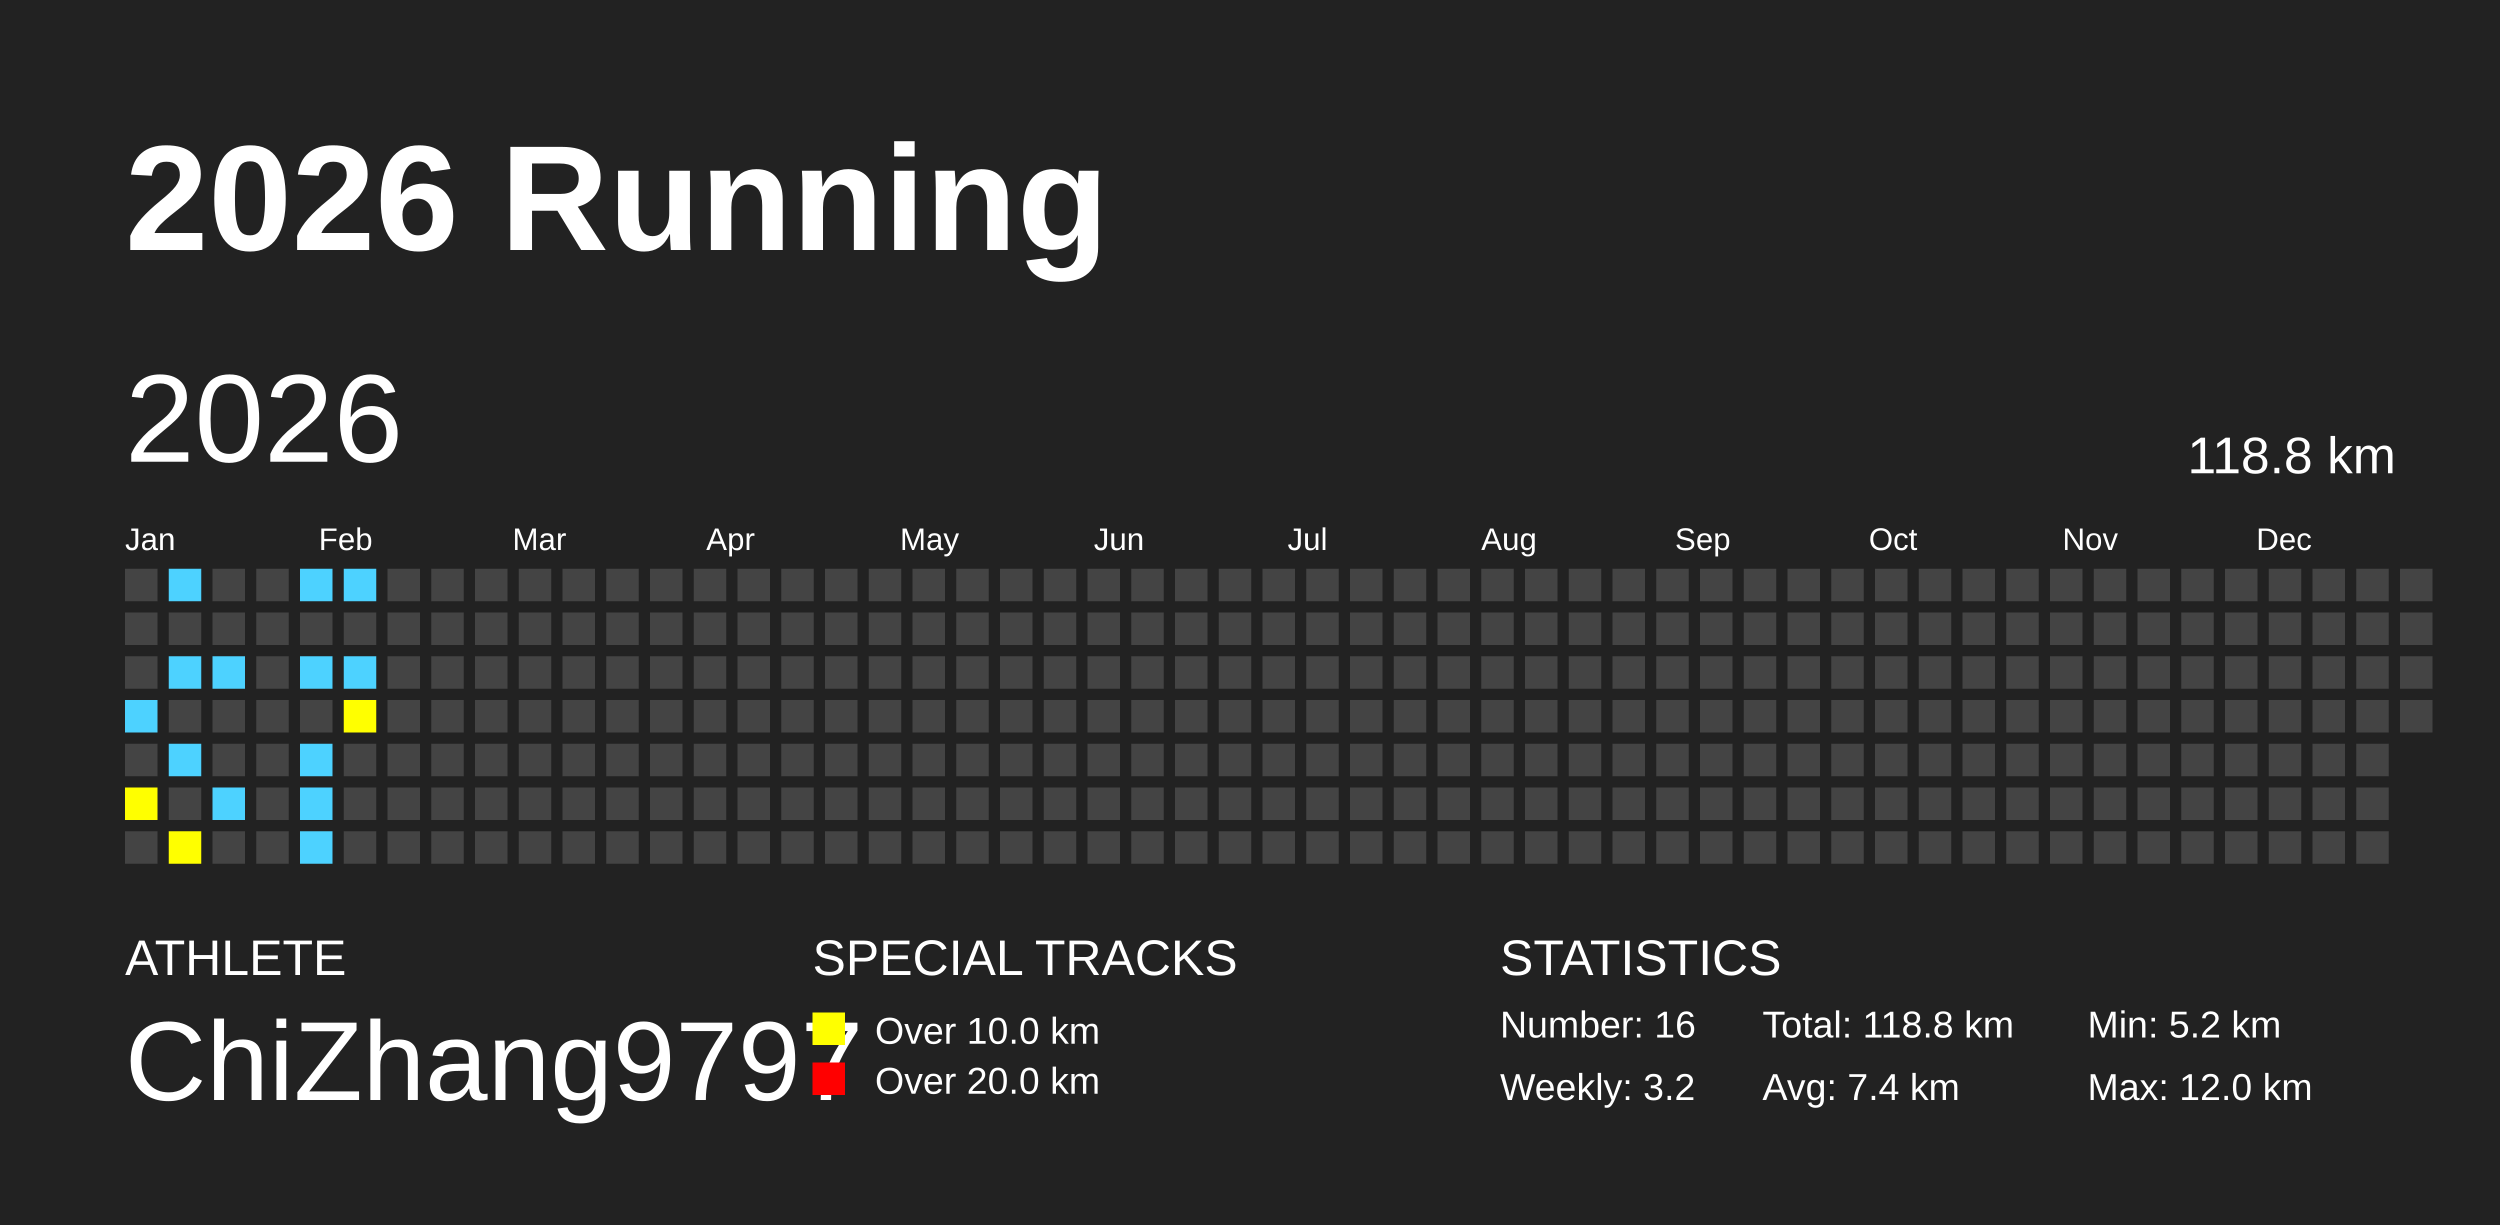
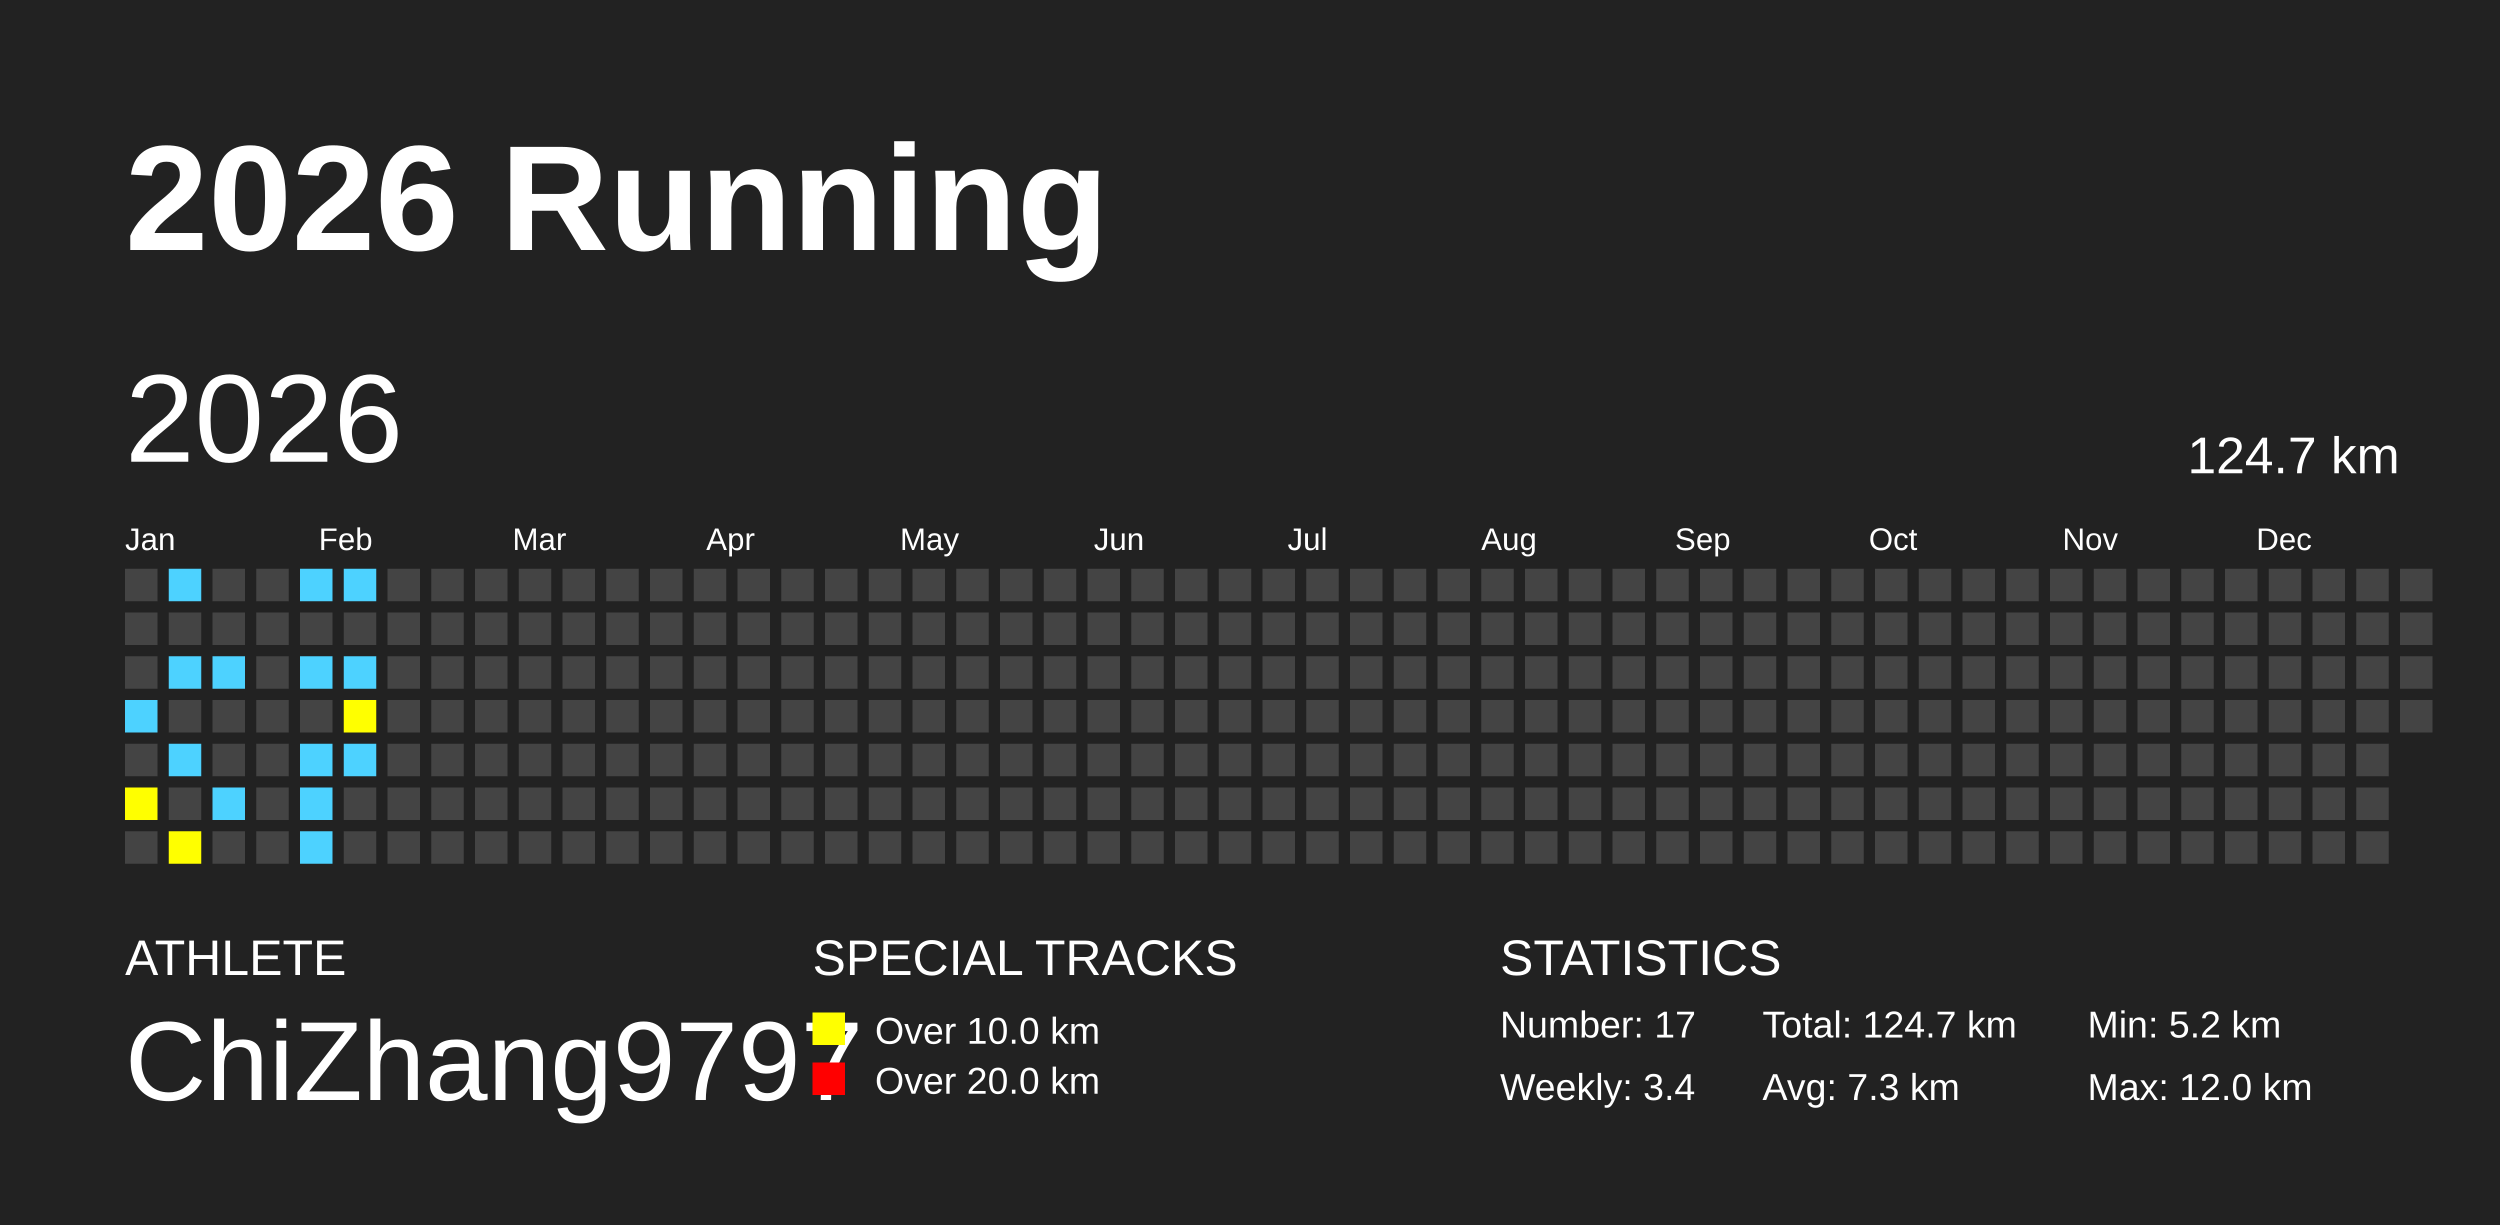
<svg xmlns="http://www.w3.org/2000/svg" baseProfile="full" height="98mm" version="1.1" viewBox="0,0,200,98" width="200mm">
  <defs />
  <rect fill="#222222" height="98" width="200" x="0" y="0" />
  <text fill="#FFFFFF" style="font-size:12px; font-family:Arial; font-weight:bold;" x="10" y="20">2026 Running</text>
  <text fill="#FFFFFF" style="font-size:4px; font-family:Arial" x="10" y="78">ATHLETE</text>
  <text fill="#FFFFFF" style="font-size:9px; font-family:Arial" x="10" y="88">ChiZhang9797</text>
  <text fill="#FFFFFF" style="font-size:4px; font-family:Arial" x="65" y="78">SPECIAL TRACKS</text>
  <rect fill="yellow" height="2.6" width="2.6" x="65" y="81" />
  <text fill="#FFFFFF" style="font-size:3px; font-family:Arial" x="70" y="83.5">Over 10.0 km</text>
  <rect fill="red" height="2.6" width="2.6" x="65" y="85" />
  <text fill="#FFFFFF" style="font-size:3px; font-family:Arial" x="70" y="87.5">Over 20.0 km</text>
  <text fill="#FFFFFF" style="font-size:4px; font-family:Arial" x="120" y="78">STATISTICS</text>
-   <text fill="#FFFFFF" style="font-size:3px; font-family:Arial" x="120" y="83">Number: 16</text>
-   <text fill="#FFFFFF" style="font-size:3px; font-family:Arial" x="120" y="88">Weekly: 3.2</text>
-   <text fill="#FFFFFF" style="font-size:3px; font-family:Arial" x="141" y="83">Total: 118.8 km</text>
-   <text fill="#FFFFFF" style="font-size:3px; font-family:Arial" x="141" y="88">Avg: 7.4 km</text>
+   <text fill="#FFFFFF" style="font-size:3px; font-family:Arial" x="120" y="83">Number: 17</text>
+   <text fill="#FFFFFF" style="font-size:3px; font-family:Arial" x="120" y="88">Weekly: 3.4</text>
+   <text fill="#FFFFFF" style="font-size:3px; font-family:Arial" x="141" y="83">Total: 124.7 km</text>
+   <text fill="#FFFFFF" style="font-size:3px; font-family:Arial" x="141" y="88">Avg: 7.3 km</text>
  <text fill="#FFFFFF" style="font-size:3px; font-family:Arial" x="167" y="83">Min: 5.2 km</text>
  <text fill="#FFFFFF" style="font-size:3px; font-family:Arial" x="167" y="88">Max: 12.0 km</text>
  <text dominant-baseline="hanging" fill="#FFFFFF" style="font-size:10.0px; font-family:Arial;" x="10" y="30">2026</text>
-   <text dominant-baseline="hanging" fill="#FFFFFF" style="font-size:4.125px; font-family:Arial;" x="175" y="35">118.8 km</text>
+   <text dominant-baseline="hanging" fill="#FFFFFF" style="font-size:4.125px; font-family:Arial;" x="175" y="35">124.7 km</text>
  <text fill="#FFFFFF" style="font-size:2.5px; font-family:Arial" x="10.0" y="44">Jan</text>
  <text fill="#FFFFFF" style="font-size:2.5px; font-family:Arial" x="25.5" y="44">Feb</text>
  <text fill="#FFFFFF" style="font-size:2.5px; font-family:Arial" x="41.0" y="44">Mar</text>
  <text fill="#FFFFFF" style="font-size:2.5px; font-family:Arial" x="56.5" y="44">Apr</text>
  <text fill="#FFFFFF" style="font-size:2.5px; font-family:Arial" x="72.0" y="44">May</text>
  <text fill="#FFFFFF" style="font-size:2.5px; font-family:Arial" x="87.5" y="44">Jun</text>
  <text fill="#FFFFFF" style="font-size:2.5px; font-family:Arial" x="103.0" y="44">Jul</text>
  <text fill="#FFFFFF" style="font-size:2.5px; font-family:Arial" x="118.5" y="44">Aug</text>
  <text fill="#FFFFFF" style="font-size:2.5px; font-family:Arial" x="134.0" y="44">Sep</text>
  <text fill="#FFFFFF" style="font-size:2.5px; font-family:Arial" x="149.5" y="44">Oct</text>
  <text fill="#FFFFFF" style="font-size:2.5px; font-family:Arial" x="165.0" y="44">Nov</text>
  <text fill="#FFFFFF" style="font-size:2.5px; font-family:Arial" x="180.5" y="44">Dec</text>
  <rect fill="#444444" height="2.6" width="2.6" x="10.0" y="45.5" />
  <rect fill="#444444" height="2.6" width="2.6" x="10.0" y="49.0" />
  <rect fill="#444444" height="2.6" width="2.6" x="10.0" y="52.5" />
  <rect fill="#4DD2FF" height="2.6" width="2.6" x="10.0" y="56.0" />
  <rect fill="#444444" height="2.6" width="2.6" x="10.0" y="59.5" />
  <rect fill="yellow" height="2.6" width="2.6" x="10.0" y="63.0" />
  <rect fill="#444444" height="2.6" width="2.6" x="10.0" y="66.5" />
  <rect fill="#4DD2FF" height="2.6" width="2.6" x="13.5" y="45.5" />
  <rect fill="#444444" height="2.6" width="2.6" x="13.5" y="49.0" />
  <rect fill="#4DD2FF" height="2.6" width="2.6" x="13.5" y="52.5" />
  <rect fill="#444444" height="2.6" width="2.6" x="13.5" y="56.0" />
  <rect fill="#4DD2FF" height="2.6" width="2.6" x="13.5" y="59.5" />
  <rect fill="#444444" height="2.6" width="2.6" x="13.5" y="63.0" />
  <rect fill="yellow" height="2.6" width="2.6" x="13.5" y="66.5" />
  <rect fill="#444444" height="2.6" width="2.6" x="17.0" y="45.5" />
  <rect fill="#444444" height="2.6" width="2.6" x="17.0" y="49.0" />
  <rect fill="#4DD2FF" height="2.6" width="2.6" x="17.0" y="52.5" />
  <rect fill="#444444" height="2.6" width="2.6" x="17.0" y="56.0" />
  <rect fill="#444444" height="2.6" width="2.6" x="17.0" y="59.5" />
  <rect fill="#4DD2FF" height="2.6" width="2.6" x="17.0" y="63.0" />
  <rect fill="#444444" height="2.6" width="2.6" x="17.0" y="66.5" />
  <rect fill="#444444" height="2.6" width="2.6" x="20.5" y="45.5" />
  <rect fill="#444444" height="2.6" width="2.6" x="20.5" y="49.0" />
  <rect fill="#444444" height="2.6" width="2.6" x="20.5" y="52.5" />
  <rect fill="#444444" height="2.6" width="2.6" x="20.5" y="56.0" />
  <rect fill="#444444" height="2.6" width="2.6" x="20.5" y="59.5" />
  <rect fill="#444444" height="2.6" width="2.6" x="20.5" y="63.0" />
  <rect fill="#444444" height="2.6" width="2.6" x="20.5" y="66.5" />
  <rect fill="#4DD2FF" height="2.6" width="2.6" x="24.0" y="45.5" />
  <rect fill="#444444" height="2.6" width="2.6" x="24.0" y="49.0" />
  <rect fill="#4DD2FF" height="2.6" width="2.6" x="24.0" y="52.5" />
  <rect fill="#444444" height="2.6" width="2.6" x="24.0" y="56.0" />
  <rect fill="#4DD2FF" height="2.6" width="2.6" x="24.0" y="59.5" />
  <rect fill="#4DD2FF" height="2.6" width="2.6" x="24.0" y="63.0" />
  <rect fill="#4DD2FF" height="2.6" width="2.6" x="24.0" y="66.5" />
  <rect fill="#4DD2FF" height="2.6" width="2.6" x="27.5" y="45.5" />
  <rect fill="#444444" height="2.6" width="2.6" x="27.5" y="49.0" />
  <rect fill="#4DD2FF" height="2.6" width="2.6" x="27.5" y="52.5" />
  <rect fill="yellow" height="2.6" width="2.6" x="27.5" y="56.0" />
-   <rect fill="#444444" height="2.6" width="2.6" x="27.5" y="59.5" />
+   <rect fill="#4DD2FF" height="2.6" width="2.6" x="27.5" y="59.5" />
  <rect fill="#444444" height="2.6" width="2.6" x="27.5" y="63.0" />
  <rect fill="#444444" height="2.6" width="2.6" x="27.5" y="66.5" />
  <rect fill="#444444" height="2.6" width="2.6" x="31.0" y="45.5" />
  <rect fill="#444444" height="2.6" width="2.6" x="31.0" y="49.0" />
  <rect fill="#444444" height="2.6" width="2.6" x="31.0" y="52.5" />
  <rect fill="#444444" height="2.6" width="2.6" x="31.0" y="56.0" />
  <rect fill="#444444" height="2.6" width="2.6" x="31.0" y="59.5" />
  <rect fill="#444444" height="2.6" width="2.6" x="31.0" y="63.0" />
  <rect fill="#444444" height="2.6" width="2.6" x="31.0" y="66.5" />
  <rect fill="#444444" height="2.6" width="2.6" x="34.5" y="45.5" />
  <rect fill="#444444" height="2.6" width="2.6" x="34.5" y="49.0" />
  <rect fill="#444444" height="2.6" width="2.6" x="34.5" y="52.5" />
  <rect fill="#444444" height="2.6" width="2.6" x="34.5" y="56.0" />
  <rect fill="#444444" height="2.6" width="2.6" x="34.5" y="59.5" />
  <rect fill="#444444" height="2.6" width="2.6" x="34.5" y="63.0" />
  <rect fill="#444444" height="2.6" width="2.6" x="34.5" y="66.5" />
  <rect fill="#444444" height="2.6" width="2.6" x="38.0" y="45.5" />
  <rect fill="#444444" height="2.6" width="2.6" x="38.0" y="49.0" />
  <rect fill="#444444" height="2.6" width="2.6" x="38.0" y="52.5" />
  <rect fill="#444444" height="2.6" width="2.6" x="38.0" y="56.0" />
  <rect fill="#444444" height="2.6" width="2.6" x="38.0" y="59.5" />
  <rect fill="#444444" height="2.6" width="2.6" x="38.0" y="63.0" />
  <rect fill="#444444" height="2.6" width="2.6" x="38.0" y="66.5" />
  <rect fill="#444444" height="2.6" width="2.6" x="41.5" y="45.5" />
  <rect fill="#444444" height="2.6" width="2.6" x="41.5" y="49.0" />
  <rect fill="#444444" height="2.6" width="2.6" x="41.5" y="52.5" />
  <rect fill="#444444" height="2.6" width="2.6" x="41.5" y="56.0" />
  <rect fill="#444444" height="2.6" width="2.6" x="41.5" y="59.5" />
  <rect fill="#444444" height="2.6" width="2.6" x="41.5" y="63.0" />
  <rect fill="#444444" height="2.6" width="2.6" x="41.5" y="66.5" />
  <rect fill="#444444" height="2.6" width="2.6" x="45.0" y="45.5" />
  <rect fill="#444444" height="2.6" width="2.6" x="45.0" y="49.0" />
  <rect fill="#444444" height="2.6" width="2.6" x="45.0" y="52.5" />
  <rect fill="#444444" height="2.6" width="2.6" x="45.0" y="56.0" />
  <rect fill="#444444" height="2.6" width="2.6" x="45.0" y="59.5" />
  <rect fill="#444444" height="2.6" width="2.6" x="45.0" y="63.0" />
  <rect fill="#444444" height="2.6" width="2.6" x="45.0" y="66.5" />
  <rect fill="#444444" height="2.6" width="2.6" x="48.5" y="45.5" />
  <rect fill="#444444" height="2.6" width="2.6" x="48.5" y="49.0" />
  <rect fill="#444444" height="2.6" width="2.6" x="48.5" y="52.5" />
  <rect fill="#444444" height="2.6" width="2.6" x="48.5" y="56.0" />
  <rect fill="#444444" height="2.6" width="2.6" x="48.5" y="59.5" />
  <rect fill="#444444" height="2.6" width="2.6" x="48.5" y="63.0" />
  <rect fill="#444444" height="2.6" width="2.6" x="48.5" y="66.5" />
  <rect fill="#444444" height="2.6" width="2.6" x="52.0" y="45.5" />
  <rect fill="#444444" height="2.6" width="2.6" x="52.0" y="49.0" />
  <rect fill="#444444" height="2.6" width="2.6" x="52.0" y="52.5" />
  <rect fill="#444444" height="2.6" width="2.6" x="52.0" y="56.0" />
  <rect fill="#444444" height="2.6" width="2.6" x="52.0" y="59.5" />
  <rect fill="#444444" height="2.6" width="2.6" x="52.0" y="63.0" />
  <rect fill="#444444" height="2.6" width="2.6" x="52.0" y="66.5" />
  <rect fill="#444444" height="2.6" width="2.6" x="55.5" y="45.5" />
  <rect fill="#444444" height="2.6" width="2.6" x="55.5" y="49.0" />
  <rect fill="#444444" height="2.6" width="2.6" x="55.5" y="52.5" />
  <rect fill="#444444" height="2.6" width="2.6" x="55.5" y="56.0" />
  <rect fill="#444444" height="2.6" width="2.6" x="55.5" y="59.5" />
  <rect fill="#444444" height="2.6" width="2.6" x="55.5" y="63.0" />
  <rect fill="#444444" height="2.6" width="2.6" x="55.5" y="66.5" />
  <rect fill="#444444" height="2.6" width="2.6" x="59.0" y="45.5" />
  <rect fill="#444444" height="2.6" width="2.6" x="59.0" y="49.0" />
  <rect fill="#444444" height="2.6" width="2.6" x="59.0" y="52.5" />
  <rect fill="#444444" height="2.6" width="2.6" x="59.0" y="56.0" />
  <rect fill="#444444" height="2.6" width="2.6" x="59.0" y="59.5" />
  <rect fill="#444444" height="2.6" width="2.6" x="59.0" y="63.0" />
  <rect fill="#444444" height="2.6" width="2.6" x="59.0" y="66.5" />
  <rect fill="#444444" height="2.6" width="2.6" x="62.5" y="45.5" />
  <rect fill="#444444" height="2.6" width="2.6" x="62.5" y="49.0" />
  <rect fill="#444444" height="2.6" width="2.6" x="62.5" y="52.5" />
  <rect fill="#444444" height="2.6" width="2.6" x="62.5" y="56.0" />
  <rect fill="#444444" height="2.6" width="2.6" x="62.5" y="59.5" />
  <rect fill="#444444" height="2.6" width="2.6" x="62.5" y="63.0" />
  <rect fill="#444444" height="2.6" width="2.6" x="62.5" y="66.5" />
  <rect fill="#444444" height="2.6" width="2.6" x="66.0" y="45.5" />
  <rect fill="#444444" height="2.6" width="2.6" x="66.0" y="49.0" />
  <rect fill="#444444" height="2.6" width="2.6" x="66.0" y="52.5" />
  <rect fill="#444444" height="2.6" width="2.6" x="66.0" y="56.0" />
  <rect fill="#444444" height="2.6" width="2.6" x="66.0" y="59.5" />
  <rect fill="#444444" height="2.6" width="2.6" x="66.0" y="63.0" />
  <rect fill="#444444" height="2.6" width="2.6" x="66.0" y="66.5" />
  <rect fill="#444444" height="2.6" width="2.6" x="69.5" y="45.5" />
  <rect fill="#444444" height="2.6" width="2.6" x="69.5" y="49.0" />
  <rect fill="#444444" height="2.6" width="2.6" x="69.5" y="52.5" />
  <rect fill="#444444" height="2.6" width="2.6" x="69.5" y="56.0" />
  <rect fill="#444444" height="2.6" width="2.6" x="69.5" y="59.5" />
  <rect fill="#444444" height="2.6" width="2.6" x="69.5" y="63.0" />
  <rect fill="#444444" height="2.6" width="2.6" x="69.5" y="66.5" />
  <rect fill="#444444" height="2.6" width="2.6" x="73.0" y="45.5" />
  <rect fill="#444444" height="2.6" width="2.6" x="73.0" y="49.0" />
  <rect fill="#444444" height="2.6" width="2.6" x="73.0" y="52.5" />
  <rect fill="#444444" height="2.6" width="2.6" x="73.0" y="56.0" />
  <rect fill="#444444" height="2.6" width="2.6" x="73.0" y="59.5" />
  <rect fill="#444444" height="2.6" width="2.6" x="73.0" y="63.0" />
  <rect fill="#444444" height="2.6" width="2.6" x="73.0" y="66.5" />
  <rect fill="#444444" height="2.6" width="2.6" x="76.5" y="45.5" />
  <rect fill="#444444" height="2.6" width="2.6" x="76.5" y="49.0" />
  <rect fill="#444444" height="2.6" width="2.6" x="76.5" y="52.5" />
  <rect fill="#444444" height="2.6" width="2.6" x="76.5" y="56.0" />
  <rect fill="#444444" height="2.6" width="2.6" x="76.5" y="59.5" />
  <rect fill="#444444" height="2.6" width="2.6" x="76.5" y="63.0" />
  <rect fill="#444444" height="2.6" width="2.6" x="76.5" y="66.5" />
  <rect fill="#444444" height="2.6" width="2.6" x="80.0" y="45.5" />
  <rect fill="#444444" height="2.6" width="2.6" x="80.0" y="49.0" />
  <rect fill="#444444" height="2.6" width="2.6" x="80.0" y="52.5" />
  <rect fill="#444444" height="2.6" width="2.6" x="80.0" y="56.0" />
  <rect fill="#444444" height="2.6" width="2.6" x="80.0" y="59.5" />
  <rect fill="#444444" height="2.6" width="2.6" x="80.0" y="63.0" />
  <rect fill="#444444" height="2.6" width="2.6" x="80.0" y="66.5" />
  <rect fill="#444444" height="2.6" width="2.6" x="83.5" y="45.5" />
  <rect fill="#444444" height="2.6" width="2.6" x="83.5" y="49.0" />
  <rect fill="#444444" height="2.6" width="2.6" x="83.5" y="52.5" />
  <rect fill="#444444" height="2.6" width="2.6" x="83.5" y="56.0" />
  <rect fill="#444444" height="2.6" width="2.6" x="83.5" y="59.5" />
  <rect fill="#444444" height="2.6" width="2.6" x="83.5" y="63.0" />
  <rect fill="#444444" height="2.6" width="2.6" x="83.5" y="66.5" />
  <rect fill="#444444" height="2.6" width="2.6" x="87.0" y="45.5" />
  <rect fill="#444444" height="2.6" width="2.6" x="87.0" y="49.0" />
  <rect fill="#444444" height="2.6" width="2.6" x="87.0" y="52.5" />
  <rect fill="#444444" height="2.6" width="2.6" x="87.0" y="56.0" />
  <rect fill="#444444" height="2.6" width="2.6" x="87.0" y="59.5" />
  <rect fill="#444444" height="2.6" width="2.6" x="87.0" y="63.0" />
  <rect fill="#444444" height="2.6" width="2.6" x="87.0" y="66.5" />
  <rect fill="#444444" height="2.6" width="2.6" x="90.5" y="45.5" />
  <rect fill="#444444" height="2.6" width="2.6" x="90.5" y="49.0" />
  <rect fill="#444444" height="2.6" width="2.6" x="90.5" y="52.5" />
  <rect fill="#444444" height="2.6" width="2.6" x="90.5" y="56.0" />
  <rect fill="#444444" height="2.6" width="2.6" x="90.5" y="59.5" />
  <rect fill="#444444" height="2.6" width="2.6" x="90.5" y="63.0" />
  <rect fill="#444444" height="2.6" width="2.6" x="90.5" y="66.5" />
  <rect fill="#444444" height="2.6" width="2.6" x="94.0" y="45.5" />
  <rect fill="#444444" height="2.6" width="2.6" x="94.0" y="49.0" />
  <rect fill="#444444" height="2.6" width="2.6" x="94.0" y="52.5" />
  <rect fill="#444444" height="2.6" width="2.6" x="94.0" y="56.0" />
  <rect fill="#444444" height="2.6" width="2.6" x="94.0" y="59.5" />
  <rect fill="#444444" height="2.6" width="2.6" x="94.0" y="63.0" />
  <rect fill="#444444" height="2.6" width="2.6" x="94.0" y="66.5" />
  <rect fill="#444444" height="2.6" width="2.6" x="97.5" y="45.5" />
  <rect fill="#444444" height="2.6" width="2.6" x="97.5" y="49.0" />
  <rect fill="#444444" height="2.6" width="2.6" x="97.5" y="52.5" />
  <rect fill="#444444" height="2.6" width="2.6" x="97.5" y="56.0" />
  <rect fill="#444444" height="2.6" width="2.6" x="97.5" y="59.5" />
  <rect fill="#444444" height="2.6" width="2.6" x="97.5" y="63.0" />
  <rect fill="#444444" height="2.6" width="2.6" x="97.5" y="66.5" />
  <rect fill="#444444" height="2.6" width="2.6" x="101.0" y="45.5" />
  <rect fill="#444444" height="2.6" width="2.6" x="101.0" y="49.0" />
  <rect fill="#444444" height="2.6" width="2.6" x="101.0" y="52.5" />
  <rect fill="#444444" height="2.6" width="2.6" x="101.0" y="56.0" />
  <rect fill="#444444" height="2.6" width="2.6" x="101.0" y="59.5" />
  <rect fill="#444444" height="2.6" width="2.6" x="101.0" y="63.0" />
  <rect fill="#444444" height="2.6" width="2.6" x="101.0" y="66.5" />
  <rect fill="#444444" height="2.6" width="2.6" x="104.5" y="45.5" />
  <rect fill="#444444" height="2.6" width="2.6" x="104.5" y="49.0" />
  <rect fill="#444444" height="2.6" width="2.6" x="104.5" y="52.5" />
  <rect fill="#444444" height="2.6" width="2.6" x="104.5" y="56.0" />
  <rect fill="#444444" height="2.6" width="2.6" x="104.5" y="59.5" />
  <rect fill="#444444" height="2.6" width="2.6" x="104.5" y="63.0" />
  <rect fill="#444444" height="2.6" width="2.6" x="104.5" y="66.5" />
  <rect fill="#444444" height="2.6" width="2.6" x="108.0" y="45.5" />
  <rect fill="#444444" height="2.6" width="2.6" x="108.0" y="49.0" />
  <rect fill="#444444" height="2.6" width="2.6" x="108.0" y="52.5" />
  <rect fill="#444444" height="2.6" width="2.6" x="108.0" y="56.0" />
  <rect fill="#444444" height="2.6" width="2.6" x="108.0" y="59.5" />
  <rect fill="#444444" height="2.6" width="2.6" x="108.0" y="63.0" />
  <rect fill="#444444" height="2.6" width="2.6" x="108.0" y="66.5" />
  <rect fill="#444444" height="2.6" width="2.6" x="111.5" y="45.5" />
  <rect fill="#444444" height="2.6" width="2.6" x="111.5" y="49.0" />
  <rect fill="#444444" height="2.6" width="2.6" x="111.5" y="52.5" />
  <rect fill="#444444" height="2.6" width="2.6" x="111.5" y="56.0" />
  <rect fill="#444444" height="2.6" width="2.6" x="111.5" y="59.5" />
  <rect fill="#444444" height="2.6" width="2.6" x="111.5" y="63.0" />
  <rect fill="#444444" height="2.6" width="2.6" x="111.5" y="66.5" />
  <rect fill="#444444" height="2.6" width="2.6" x="115.0" y="45.5" />
  <rect fill="#444444" height="2.6" width="2.6" x="115.0" y="49.0" />
  <rect fill="#444444" height="2.6" width="2.6" x="115.0" y="52.5" />
  <rect fill="#444444" height="2.6" width="2.6" x="115.0" y="56.0" />
  <rect fill="#444444" height="2.6" width="2.6" x="115.0" y="59.5" />
  <rect fill="#444444" height="2.6" width="2.6" x="115.0" y="63.0" />
  <rect fill="#444444" height="2.6" width="2.6" x="115.0" y="66.5" />
  <rect fill="#444444" height="2.6" width="2.6" x="118.5" y="45.5" />
  <rect fill="#444444" height="2.6" width="2.6" x="118.5" y="49.0" />
  <rect fill="#444444" height="2.6" width="2.6" x="118.5" y="52.5" />
  <rect fill="#444444" height="2.6" width="2.6" x="118.5" y="56.0" />
  <rect fill="#444444" height="2.6" width="2.6" x="118.5" y="59.5" />
  <rect fill="#444444" height="2.6" width="2.6" x="118.5" y="63.0" />
  <rect fill="#444444" height="2.6" width="2.6" x="118.5" y="66.5" />
  <rect fill="#444444" height="2.6" width="2.6" x="122.0" y="45.5" />
  <rect fill="#444444" height="2.6" width="2.6" x="122.0" y="49.0" />
  <rect fill="#444444" height="2.6" width="2.6" x="122.0" y="52.5" />
  <rect fill="#444444" height="2.6" width="2.6" x="122.0" y="56.0" />
  <rect fill="#444444" height="2.6" width="2.6" x="122.0" y="59.5" />
  <rect fill="#444444" height="2.6" width="2.6" x="122.0" y="63.0" />
  <rect fill="#444444" height="2.6" width="2.6" x="122.0" y="66.5" />
  <rect fill="#444444" height="2.6" width="2.6" x="125.5" y="45.5" />
  <rect fill="#444444" height="2.6" width="2.6" x="125.5" y="49.0" />
  <rect fill="#444444" height="2.6" width="2.6" x="125.5" y="52.5" />
  <rect fill="#444444" height="2.6" width="2.6" x="125.5" y="56.0" />
  <rect fill="#444444" height="2.6" width="2.6" x="125.5" y="59.5" />
  <rect fill="#444444" height="2.6" width="2.6" x="125.5" y="63.0" />
  <rect fill="#444444" height="2.6" width="2.6" x="125.5" y="66.5" />
  <rect fill="#444444" height="2.6" width="2.6" x="129.0" y="45.5" />
  <rect fill="#444444" height="2.6" width="2.6" x="129.0" y="49.0" />
  <rect fill="#444444" height="2.6" width="2.6" x="129.0" y="52.5" />
  <rect fill="#444444" height="2.6" width="2.6" x="129.0" y="56.0" />
  <rect fill="#444444" height="2.6" width="2.6" x="129.0" y="59.5" />
  <rect fill="#444444" height="2.6" width="2.6" x="129.0" y="63.0" />
  <rect fill="#444444" height="2.6" width="2.6" x="129.0" y="66.5" />
  <rect fill="#444444" height="2.6" width="2.6" x="132.5" y="45.5" />
  <rect fill="#444444" height="2.6" width="2.6" x="132.5" y="49.0" />
  <rect fill="#444444" height="2.6" width="2.6" x="132.5" y="52.5" />
  <rect fill="#444444" height="2.6" width="2.6" x="132.5" y="56.0" />
  <rect fill="#444444" height="2.6" width="2.6" x="132.5" y="59.5" />
  <rect fill="#444444" height="2.6" width="2.6" x="132.5" y="63.0" />
  <rect fill="#444444" height="2.6" width="2.6" x="132.5" y="66.5" />
  <rect fill="#444444" height="2.6" width="2.6" x="136.0" y="45.5" />
  <rect fill="#444444" height="2.6" width="2.6" x="136.0" y="49.0" />
  <rect fill="#444444" height="2.6" width="2.6" x="136.0" y="52.5" />
  <rect fill="#444444" height="2.6" width="2.6" x="136.0" y="56.0" />
  <rect fill="#444444" height="2.6" width="2.6" x="136.0" y="59.5" />
  <rect fill="#444444" height="2.6" width="2.6" x="136.0" y="63.0" />
  <rect fill="#444444" height="2.6" width="2.6" x="136.0" y="66.5" />
  <rect fill="#444444" height="2.6" width="2.6" x="139.5" y="45.5" />
  <rect fill="#444444" height="2.6" width="2.6" x="139.5" y="49.0" />
  <rect fill="#444444" height="2.6" width="2.6" x="139.5" y="52.5" />
  <rect fill="#444444" height="2.6" width="2.6" x="139.5" y="56.0" />
  <rect fill="#444444" height="2.6" width="2.6" x="139.5" y="59.5" />
  <rect fill="#444444" height="2.6" width="2.6" x="139.5" y="63.0" />
  <rect fill="#444444" height="2.6" width="2.6" x="139.5" y="66.5" />
  <rect fill="#444444" height="2.6" width="2.6" x="143.0" y="45.5" />
  <rect fill="#444444" height="2.6" width="2.6" x="143.0" y="49.0" />
  <rect fill="#444444" height="2.6" width="2.6" x="143.0" y="52.5" />
  <rect fill="#444444" height="2.6" width="2.6" x="143.0" y="56.0" />
  <rect fill="#444444" height="2.6" width="2.6" x="143.0" y="59.5" />
  <rect fill="#444444" height="2.6" width="2.6" x="143.0" y="63.0" />
  <rect fill="#444444" height="2.6" width="2.6" x="143.0" y="66.5" />
  <rect fill="#444444" height="2.6" width="2.6" x="146.5" y="45.5" />
  <rect fill="#444444" height="2.6" width="2.6" x="146.5" y="49.0" />
  <rect fill="#444444" height="2.6" width="2.6" x="146.5" y="52.5" />
  <rect fill="#444444" height="2.6" width="2.6" x="146.5" y="56.0" />
  <rect fill="#444444" height="2.6" width="2.6" x="146.5" y="59.5" />
  <rect fill="#444444" height="2.6" width="2.6" x="146.5" y="63.0" />
  <rect fill="#444444" height="2.6" width="2.6" x="146.5" y="66.5" />
  <rect fill="#444444" height="2.6" width="2.6" x="150.0" y="45.5" />
  <rect fill="#444444" height="2.6" width="2.6" x="150.0" y="49.0" />
  <rect fill="#444444" height="2.6" width="2.6" x="150.0" y="52.5" />
  <rect fill="#444444" height="2.6" width="2.6" x="150.0" y="56.0" />
  <rect fill="#444444" height="2.6" width="2.6" x="150.0" y="59.5" />
  <rect fill="#444444" height="2.6" width="2.6" x="150.0" y="63.0" />
  <rect fill="#444444" height="2.6" width="2.6" x="150.0" y="66.5" />
  <rect fill="#444444" height="2.6" width="2.6" x="153.5" y="45.5" />
  <rect fill="#444444" height="2.6" width="2.6" x="153.5" y="49.0" />
  <rect fill="#444444" height="2.6" width="2.6" x="153.5" y="52.5" />
  <rect fill="#444444" height="2.6" width="2.6" x="153.5" y="56.0" />
  <rect fill="#444444" height="2.6" width="2.6" x="153.5" y="59.5" />
  <rect fill="#444444" height="2.6" width="2.6" x="153.5" y="63.0" />
  <rect fill="#444444" height="2.6" width="2.6" x="153.5" y="66.5" />
  <rect fill="#444444" height="2.6" width="2.6" x="157.0" y="45.5" />
  <rect fill="#444444" height="2.6" width="2.6" x="157.0" y="49.0" />
  <rect fill="#444444" height="2.6" width="2.6" x="157.0" y="52.5" />
  <rect fill="#444444" height="2.6" width="2.6" x="157.0" y="56.0" />
  <rect fill="#444444" height="2.6" width="2.6" x="157.0" y="59.5" />
  <rect fill="#444444" height="2.6" width="2.6" x="157.0" y="63.0" />
  <rect fill="#444444" height="2.6" width="2.6" x="157.0" y="66.5" />
  <rect fill="#444444" height="2.6" width="2.6" x="160.5" y="45.5" />
  <rect fill="#444444" height="2.6" width="2.6" x="160.5" y="49.0" />
  <rect fill="#444444" height="2.6" width="2.6" x="160.5" y="52.5" />
  <rect fill="#444444" height="2.6" width="2.6" x="160.5" y="56.0" />
  <rect fill="#444444" height="2.6" width="2.6" x="160.5" y="59.5" />
  <rect fill="#444444" height="2.6" width="2.6" x="160.5" y="63.0" />
  <rect fill="#444444" height="2.6" width="2.6" x="160.5" y="66.5" />
  <rect fill="#444444" height="2.6" width="2.6" x="164.0" y="45.5" />
  <rect fill="#444444" height="2.6" width="2.6" x="164.0" y="49.0" />
  <rect fill="#444444" height="2.6" width="2.6" x="164.0" y="52.5" />
  <rect fill="#444444" height="2.6" width="2.6" x="164.0" y="56.0" />
  <rect fill="#444444" height="2.6" width="2.6" x="164.0" y="59.5" />
  <rect fill="#444444" height="2.6" width="2.6" x="164.0" y="63.0" />
  <rect fill="#444444" height="2.6" width="2.6" x="164.0" y="66.5" />
  <rect fill="#444444" height="2.6" width="2.6" x="167.5" y="45.5" />
  <rect fill="#444444" height="2.6" width="2.6" x="167.5" y="49.0" />
  <rect fill="#444444" height="2.6" width="2.6" x="167.5" y="52.5" />
  <rect fill="#444444" height="2.6" width="2.6" x="167.5" y="56.0" />
  <rect fill="#444444" height="2.6" width="2.6" x="167.5" y="59.5" />
  <rect fill="#444444" height="2.6" width="2.6" x="167.5" y="63.0" />
  <rect fill="#444444" height="2.6" width="2.6" x="167.5" y="66.5" />
  <rect fill="#444444" height="2.6" width="2.6" x="171.0" y="45.5" />
  <rect fill="#444444" height="2.6" width="2.6" x="171.0" y="49.0" />
  <rect fill="#444444" height="2.6" width="2.6" x="171.0" y="52.5" />
  <rect fill="#444444" height="2.6" width="2.6" x="171.0" y="56.0" />
  <rect fill="#444444" height="2.6" width="2.6" x="171.0" y="59.5" />
  <rect fill="#444444" height="2.6" width="2.6" x="171.0" y="63.0" />
  <rect fill="#444444" height="2.6" width="2.6" x="171.0" y="66.5" />
  <rect fill="#444444" height="2.6" width="2.6" x="174.5" y="45.5" />
  <rect fill="#444444" height="2.6" width="2.6" x="174.5" y="49.0" />
  <rect fill="#444444" height="2.6" width="2.6" x="174.5" y="52.5" />
  <rect fill="#444444" height="2.6" width="2.6" x="174.5" y="56.0" />
  <rect fill="#444444" height="2.6" width="2.6" x="174.5" y="59.5" />
  <rect fill="#444444" height="2.6" width="2.6" x="174.5" y="63.0" />
  <rect fill="#444444" height="2.6" width="2.6" x="174.5" y="66.5" />
  <rect fill="#444444" height="2.6" width="2.6" x="178.0" y="45.5" />
  <rect fill="#444444" height="2.6" width="2.6" x="178.0" y="49.0" />
  <rect fill="#444444" height="2.6" width="2.6" x="178.0" y="52.5" />
  <rect fill="#444444" height="2.6" width="2.6" x="178.0" y="56.0" />
  <rect fill="#444444" height="2.6" width="2.6" x="178.0" y="59.5" />
  <rect fill="#444444" height="2.6" width="2.6" x="178.0" y="63.0" />
  <rect fill="#444444" height="2.6" width="2.6" x="178.0" y="66.5" />
  <rect fill="#444444" height="2.6" width="2.6" x="181.5" y="45.5" />
  <rect fill="#444444" height="2.6" width="2.6" x="181.5" y="49.0" />
  <rect fill="#444444" height="2.6" width="2.6" x="181.5" y="52.5" />
  <rect fill="#444444" height="2.6" width="2.6" x="181.5" y="56.0" />
  <rect fill="#444444" height="2.6" width="2.6" x="181.5" y="59.5" />
  <rect fill="#444444" height="2.6" width="2.6" x="181.5" y="63.0" />
  <rect fill="#444444" height="2.6" width="2.6" x="181.5" y="66.5" />
  <rect fill="#444444" height="2.6" width="2.6" x="185.0" y="45.5" />
  <rect fill="#444444" height="2.6" width="2.6" x="185.0" y="49.0" />
  <rect fill="#444444" height="2.6" width="2.6" x="185.0" y="52.5" />
  <rect fill="#444444" height="2.6" width="2.6" x="185.0" y="56.0" />
  <rect fill="#444444" height="2.6" width="2.6" x="185.0" y="59.5" />
  <rect fill="#444444" height="2.6" width="2.6" x="185.0" y="63.0" />
  <rect fill="#444444" height="2.6" width="2.6" x="185.0" y="66.5" />
  <rect fill="#444444" height="2.6" width="2.6" x="188.5" y="45.5" />
  <rect fill="#444444" height="2.6" width="2.6" x="188.5" y="49.0" />
  <rect fill="#444444" height="2.6" width="2.6" x="188.5" y="52.5" />
  <rect fill="#444444" height="2.6" width="2.6" x="188.5" y="56.0" />
  <rect fill="#444444" height="2.6" width="2.6" x="188.5" y="59.5" />
  <rect fill="#444444" height="2.6" width="2.6" x="188.5" y="63.0" />
  <rect fill="#444444" height="2.6" width="2.6" x="188.5" y="66.5" />
  <rect fill="#444444" height="2.6" width="2.6" x="192.0" y="45.5" />
  <rect fill="#444444" height="2.6" width="2.6" x="192.0" y="49.0" />
  <rect fill="#444444" height="2.6" width="2.6" x="192.0" y="52.5" />
  <rect fill="#444444" height="2.6" width="2.6" x="192.0" y="56.0" />
</svg>
